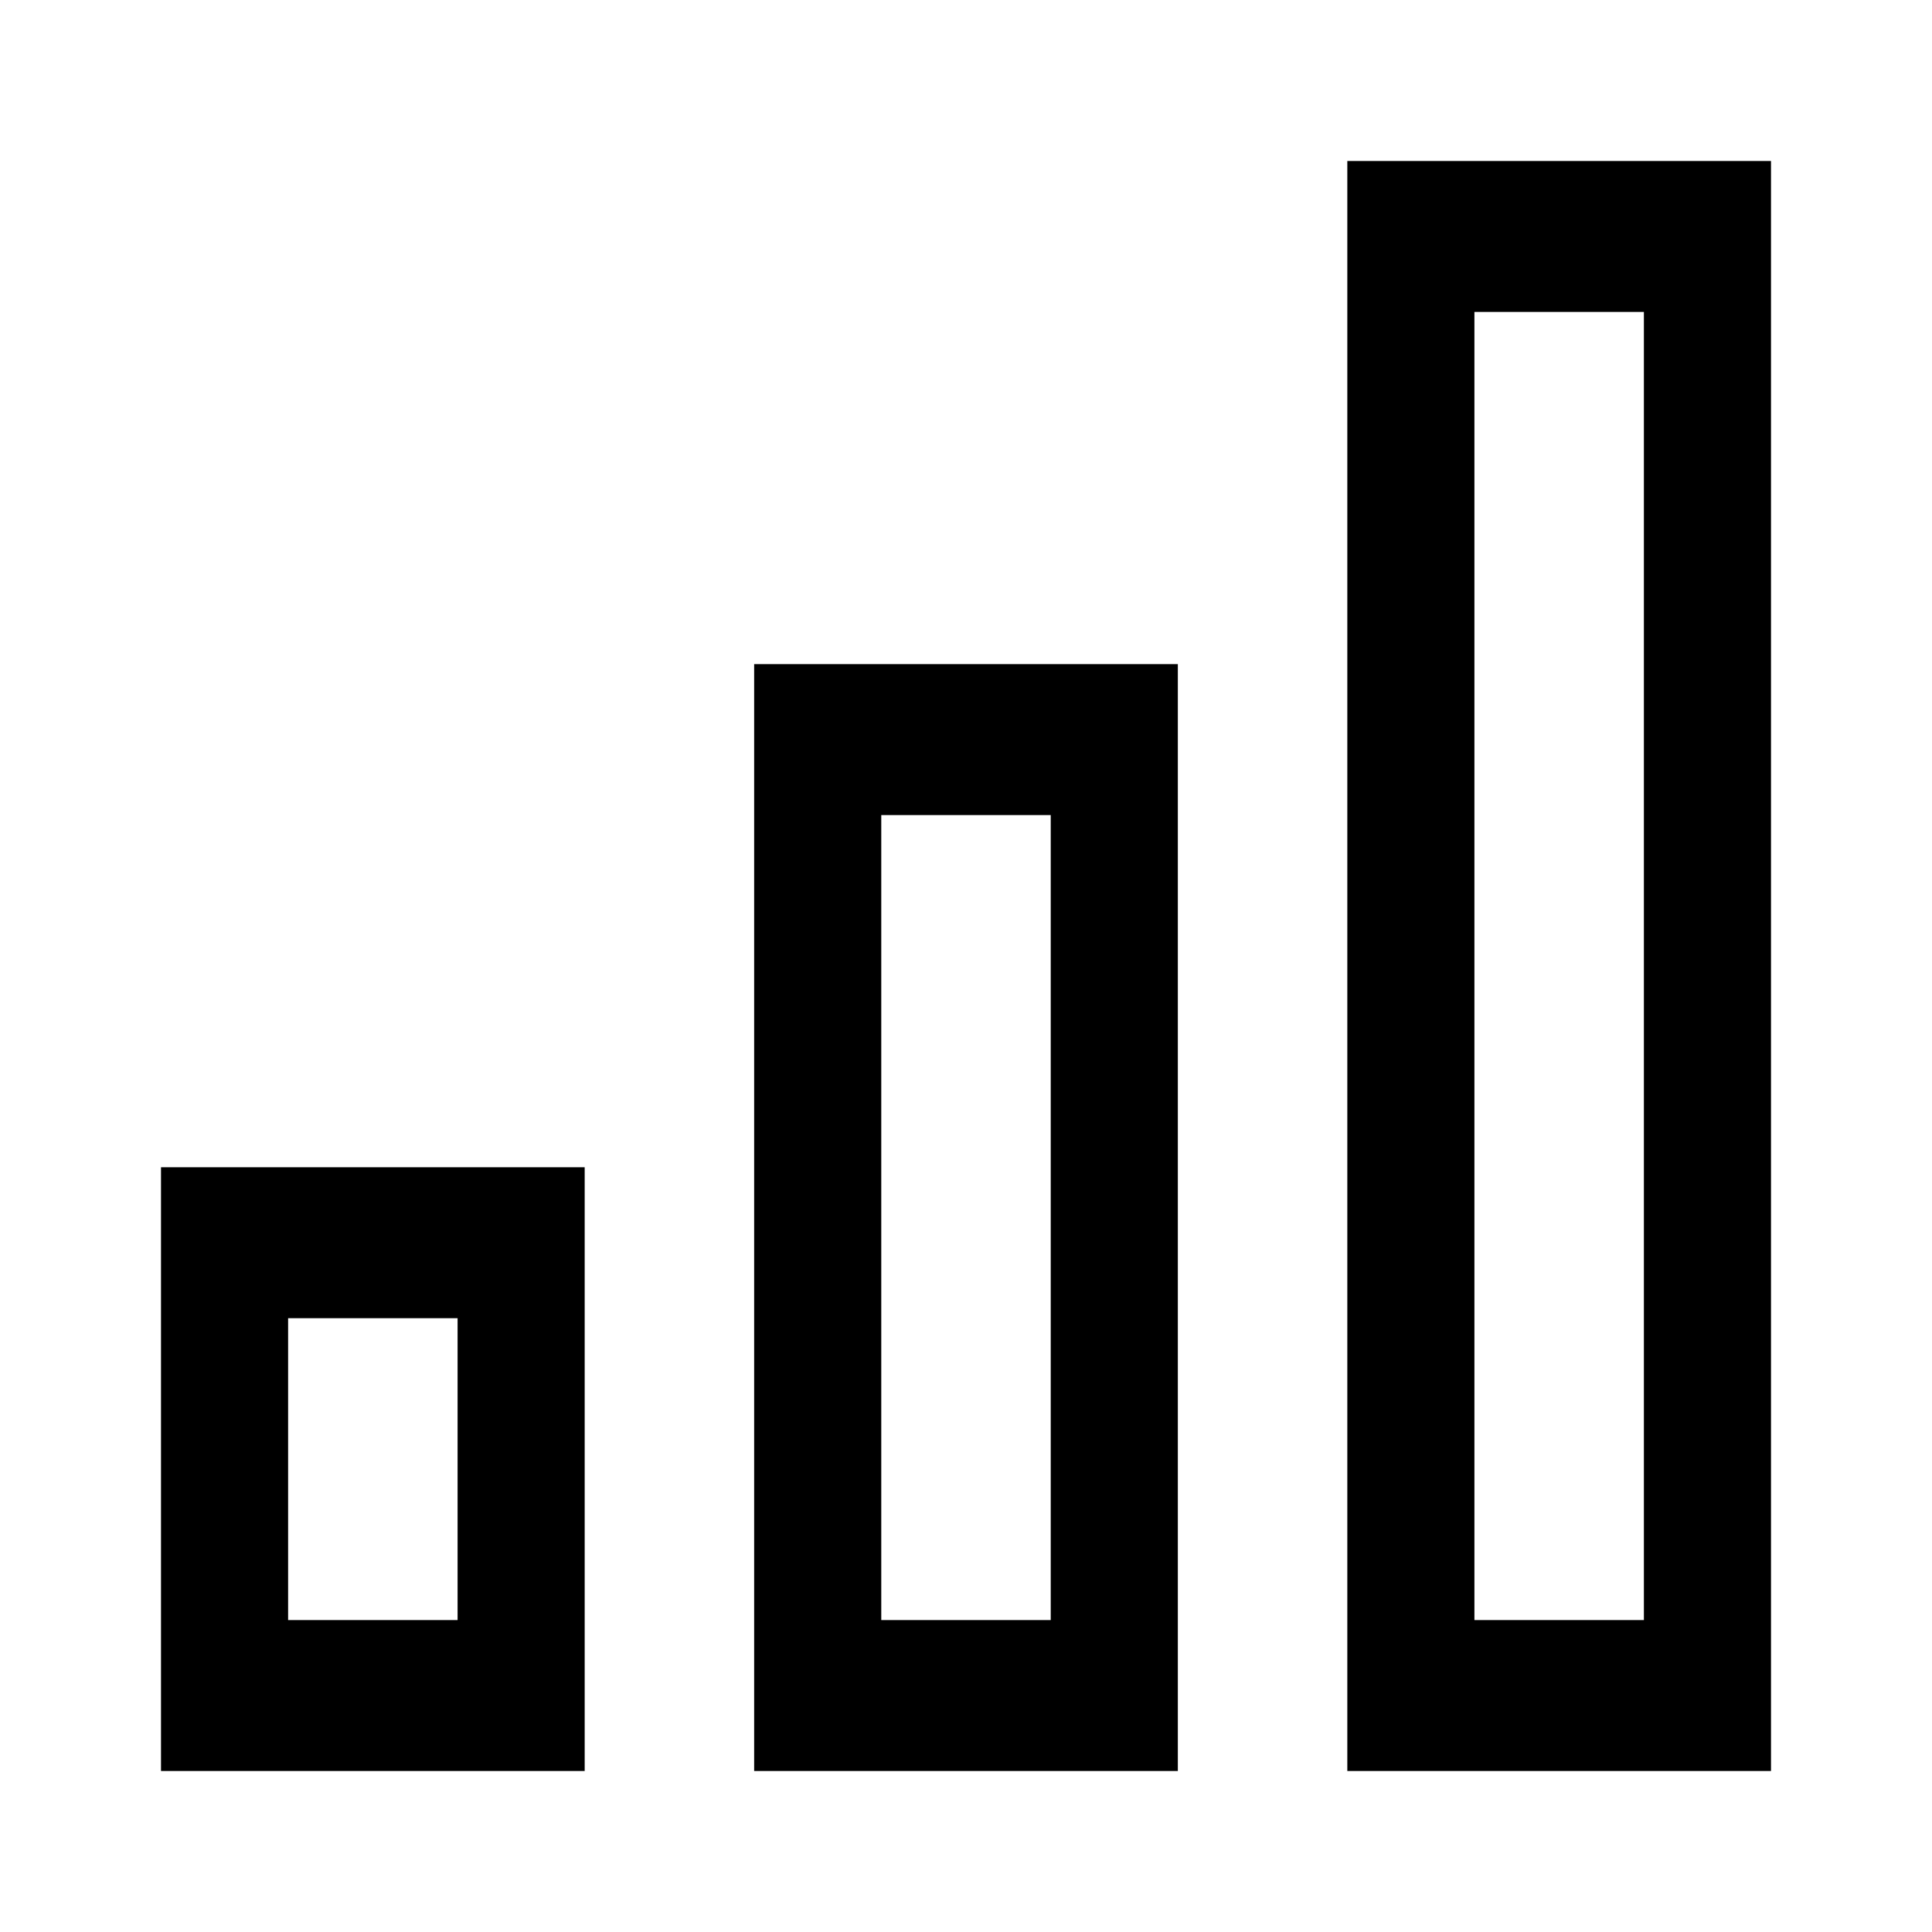
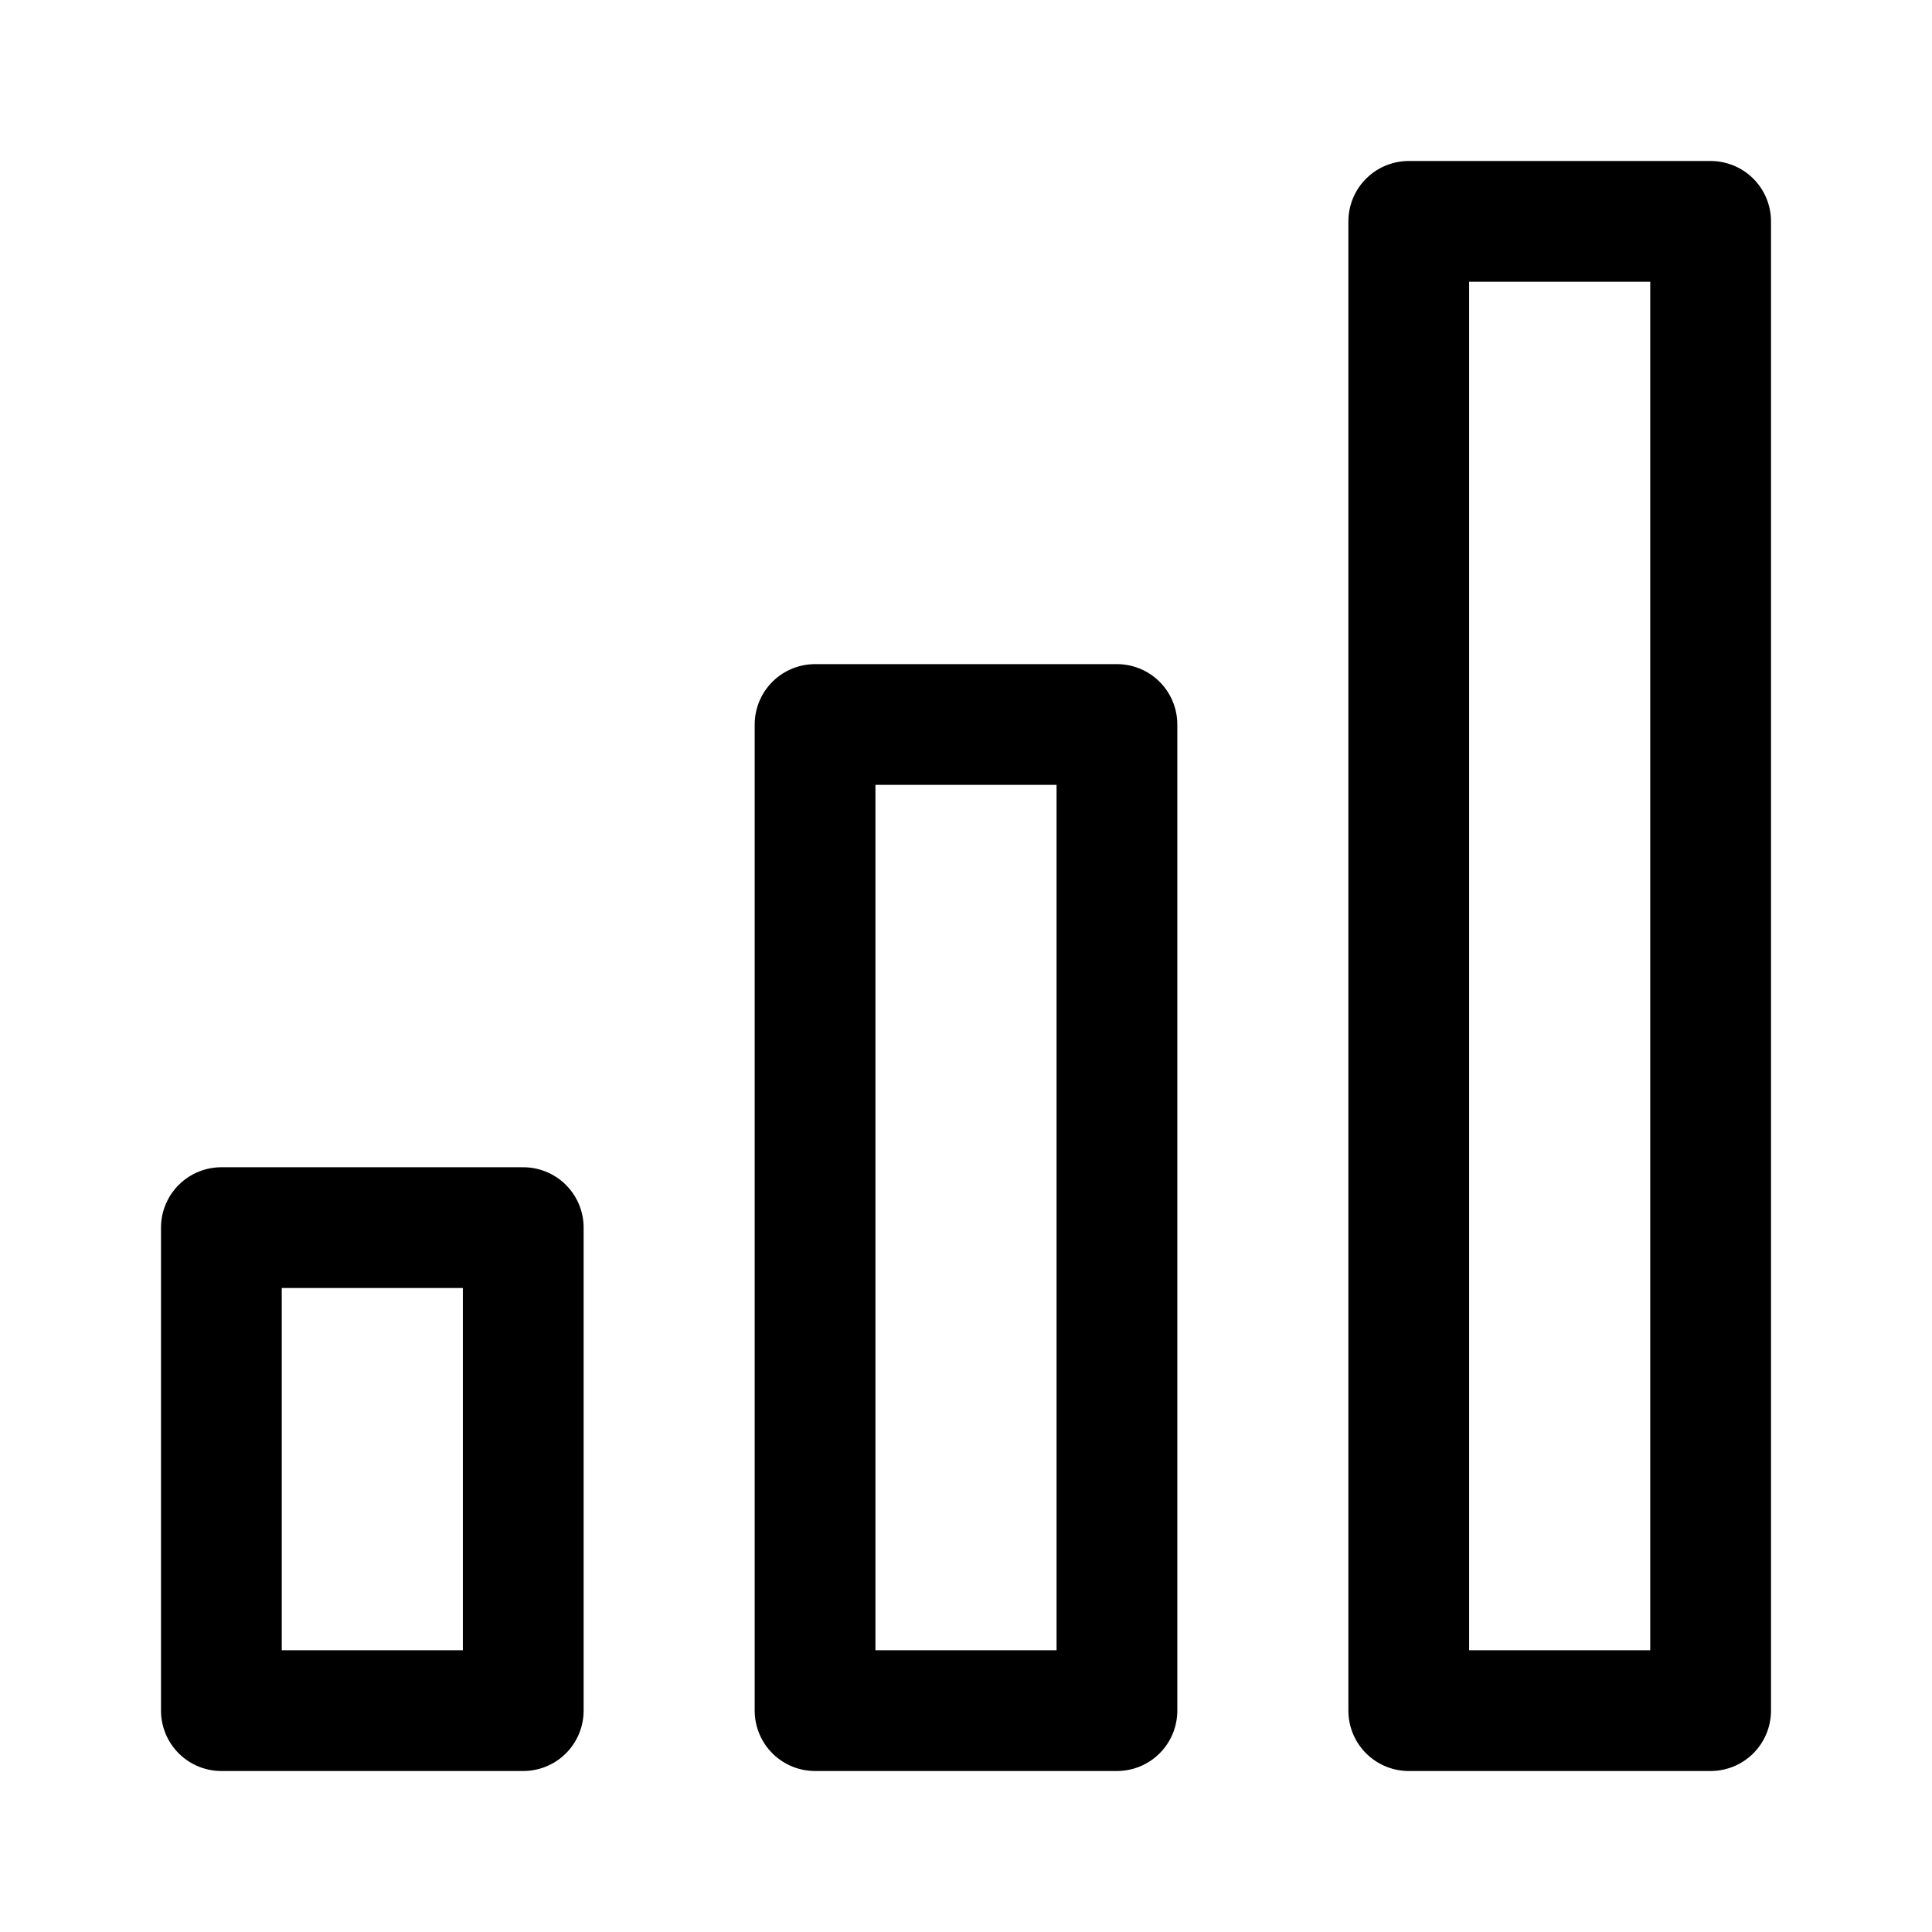
- <svg xmlns="http://www.w3.org/2000/svg" viewBox="0 0 192 192" id="vector" version="1.1">
-   <defs id="defs19" />
-   <path id="path" d="M 163.368,31 V 161 H 146.526 V 31 h 16.842 m -58.947,50 v 80 H 87.579 V 81 h 16.842 m -58.947,50 v 30 H 28.632 V 131 H 45.474 M 176,16 H 133.895 V 176 H 176 V 16 M 117.053,66 H 74.947 v 110 h 42.105 V 66 M 58.105,116 H 16 v 60 h 42.105 z" fill="#000000" stroke-width="9.177" />
+ <svg xmlns="http://www.w3.org/2000/svg" width="192" height="192" viewBox="0 0 192 192" fill="none">
+   <path d="M22 122V170H52V122H22Z" stroke="black" stroke-width="12" stroke-linejoin="round" />
+   <path d="M81 72V170H111V72H81Z" stroke="black" stroke-width="12" stroke-linejoin="round" />
+   <path d="M140 22V170H170V22H140Z" stroke="black" stroke-width="12" stroke-linejoin="round" />
</svg>
